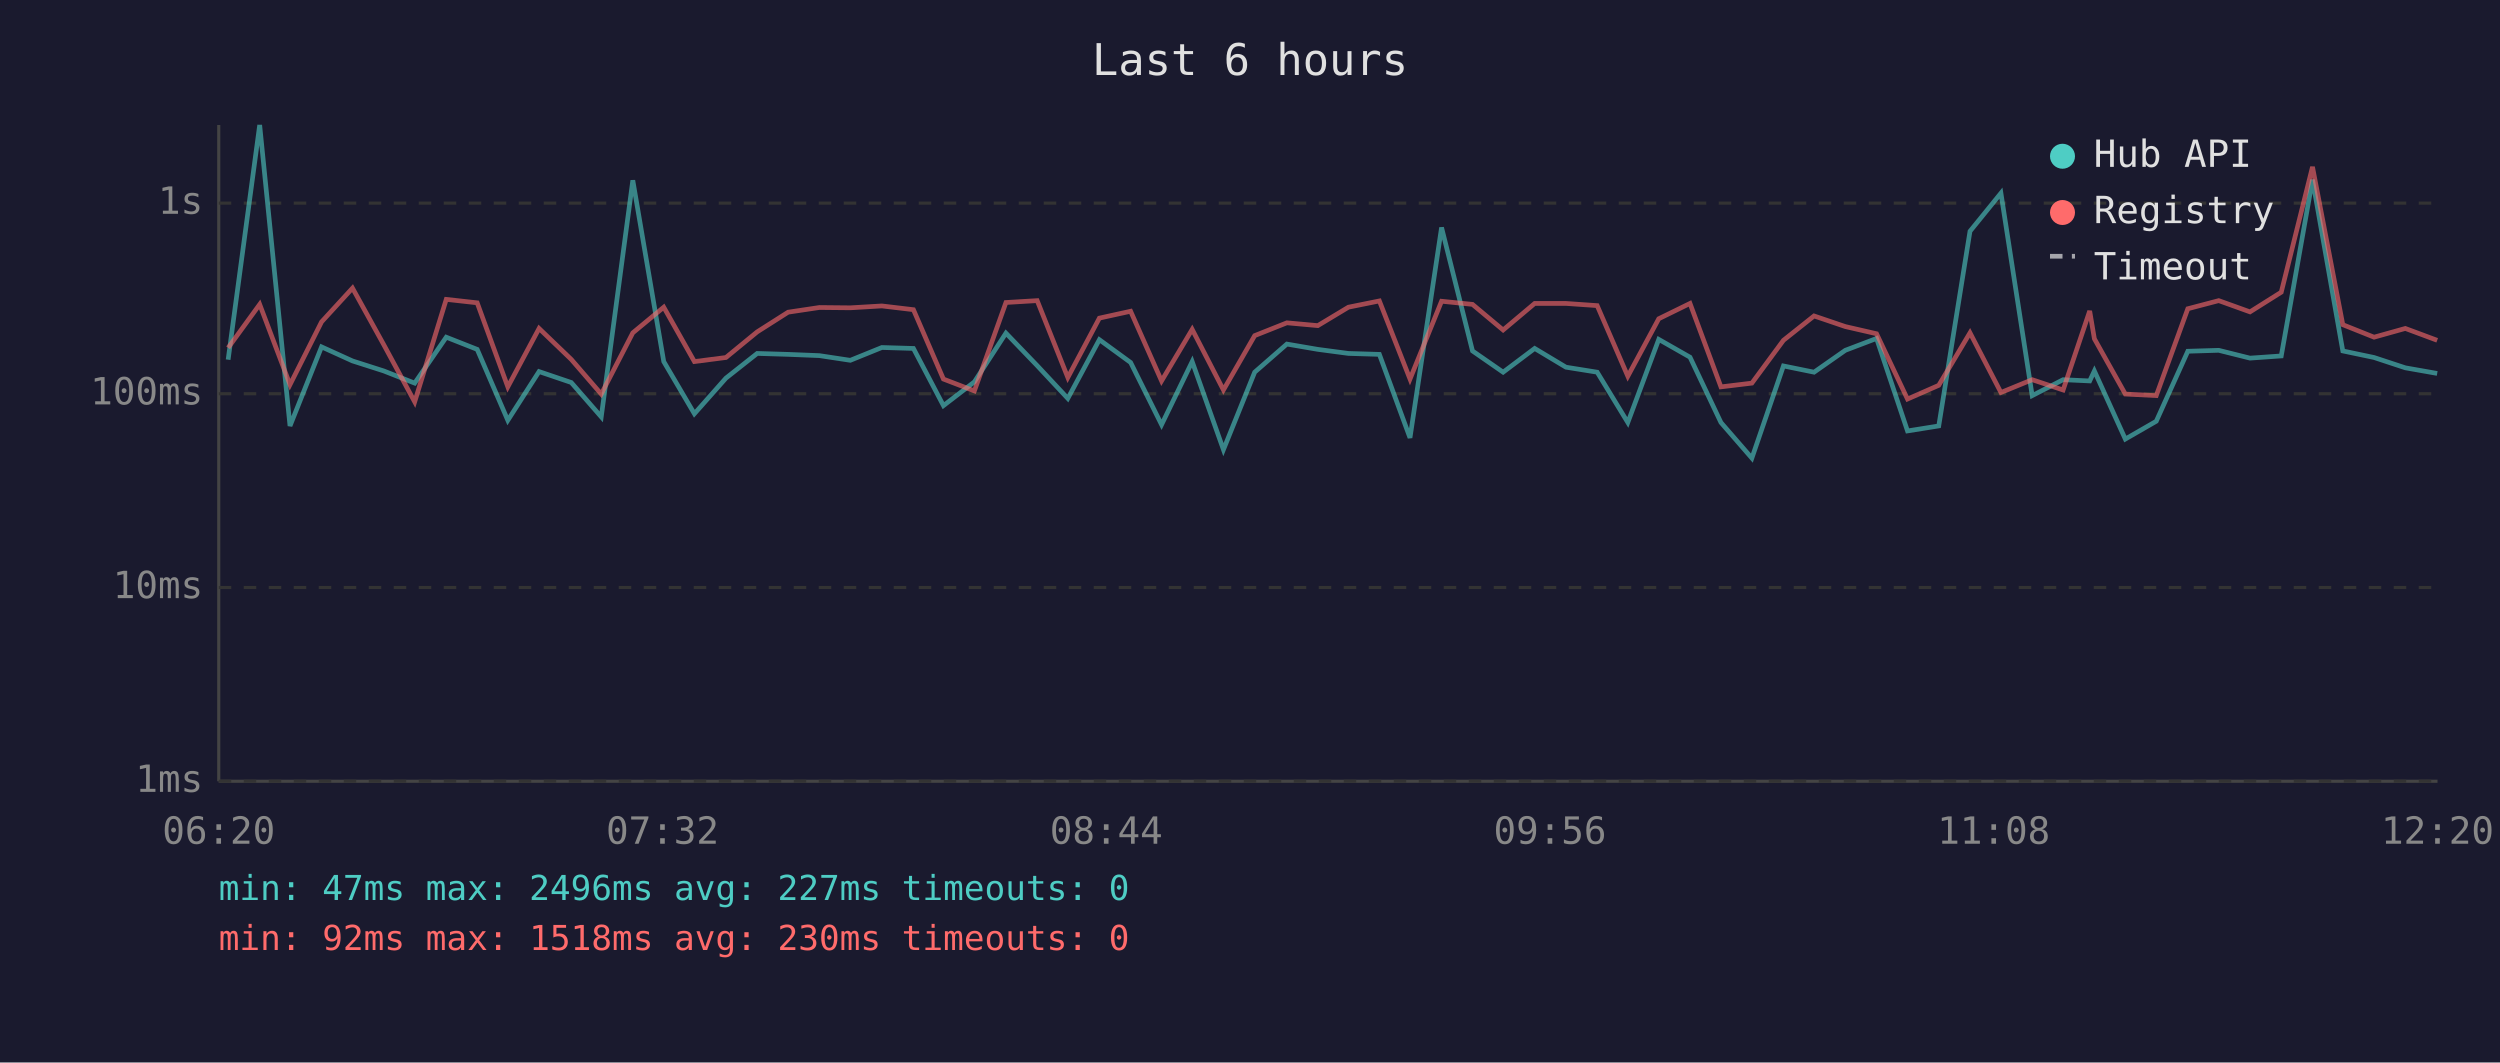
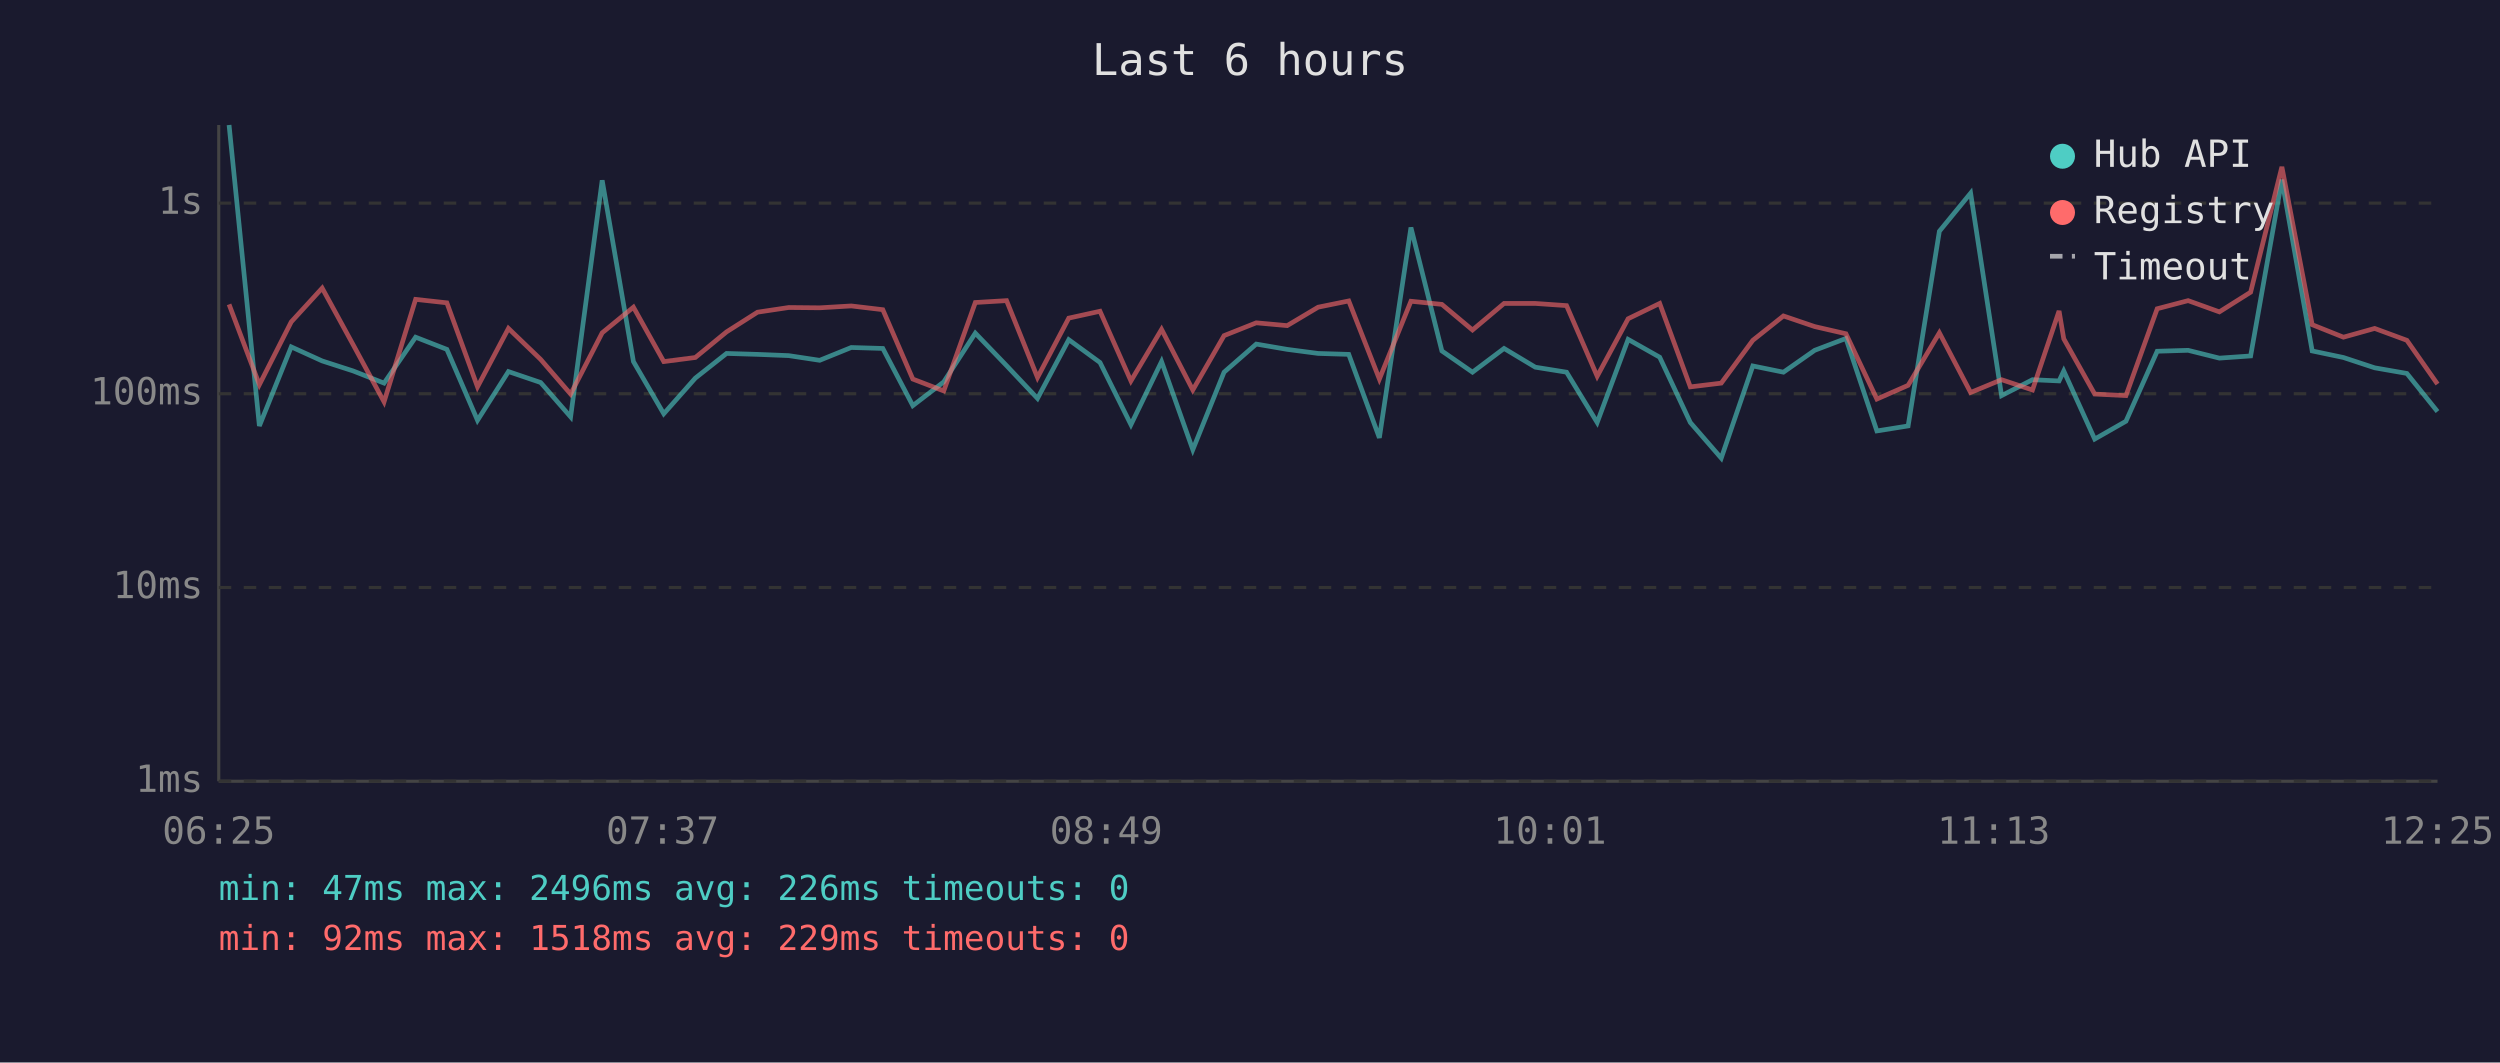
<svg xmlns="http://www.w3.org/2000/svg" viewBox="0 0 800 340" font-family="monospace" font-size="12">
  <rect width="800" height="340" fill="#1a1a2e" />
  <text x="400" y="24" fill="#e0e0e0" font-size="14" text-anchor="middle">Last 6 hours</text>
  <line x1="70" y1="40" x2="70" y2="250" stroke="#444" stroke-width="1" />
  <line x1="70" y1="250" x2="780" y2="250" stroke="#444" stroke-width="1" />
  <line x1="70" y1="250" x2="780" y2="250" stroke="#333" stroke-width="1" stroke-dasharray="4" />
  <text x="65" y="250" fill="#888" text-anchor="end" dominant-baseline="middle">1ms</text>
  <line x1="70" y1="188" x2="780" y2="188" stroke="#333" stroke-width="1" stroke-dasharray="4" />
  <text x="65" y="188" fill="#888" text-anchor="end" dominant-baseline="middle">10ms</text>
  <line x1="70" y1="126" x2="780" y2="126" stroke="#333" stroke-width="1" stroke-dasharray="4" />
  <text x="65" y="126" fill="#888" text-anchor="end" dominant-baseline="middle">100ms</text>
  <line x1="70" y1="65" x2="780" y2="65" stroke="#333" stroke-width="1" stroke-dasharray="4" />
  <text x="65" y="65" fill="#888" text-anchor="end" dominant-baseline="middle">1s</text>
-   <text x="70" y="270" fill="#888" text-anchor="middle">06:20</text>
-   <text x="212" y="270" fill="#888" text-anchor="middle">07:32</text>
-   <text x="354" y="270" fill="#888" text-anchor="middle">08:44</text>
-   <text x="496" y="270" fill="#888" text-anchor="middle">09:56</text>
-   <text x="638" y="270" fill="#888" text-anchor="middle">11:08</text>
-   <text x="780" y="270" fill="#888" text-anchor="middle">12:20</text>
-   <polyline points="73.0,115.1 83.1,40.0 92.8,136.3 102.9,111.0 112.8,115.5 122.8,118.7 132.7,122.6 142.8,107.9 152.7,111.8 162.5,134.5 172.5,118.9 182.8,122.4 192.4,133.4 202.5,57.7 212.4,115.7 222.2,132.4 232.3,121.0 242.3,113.1 252.2,113.4 262.2,113.8 272.1,115.3 282.2,111.2 292.3,111.5 301.9,129.8 311.8,122.2 321.9,106.6 331.9,117.0 341.7,127.5 351.8,108.7 361.8,116.0 371.7,135.9 381.5,115.7 391.5,143.9 401.5,119.1 411.8,110.1 421.7,111.8 431.5,113.1 441.4,113.4 451.2,140.1 461.3,72.8 471.2,112.3 481.0,119.1 491.1,111.5 501.1,117.5 511.1,119.1 520.9,135.2 530.8,108.6 540.8,114.3 550.7,135.2 560.6,146.6 570.7,117.1 580.5,119.1 590.5,112.1 600.5,108.3 610.4,137.9 620.4,136.3 630.4,74.0 640.3,61.8 650.3,126.6 660.2,121.5 668.7,121.9 670.2,118.7 680.1,140.5 690.0,134.8 700.1,112.4 710.0,112.1 720.0,114.6 730.0,113.9 740.0,57.5 749.7,112.3 759.7,114.4 769.7,117.7 779.9,119.5" fill="none" stroke="#4ecdc4" stroke-width="1.5" opacity="0.6" />
-   <polyline points="73.0,111.3 83.1,97.4 92.8,123.1 102.9,103.0 112.8,92.2 122.8,110.3 132.7,128.6 142.8,95.8 152.7,96.9 162.5,123.8 172.5,105.1 182.8,115.0 192.4,126.1 202.5,106.5 212.4,98.3 222.2,115.7 232.3,114.4 242.3,106.2 252.2,99.9 262.2,98.4 272.1,98.5 282.2,97.9 292.3,99.1 301.9,121.3 311.8,125.1 321.9,96.8 331.9,96.2 341.7,120.8 351.8,101.8 361.8,99.6 371.7,121.9 381.5,105.4 391.5,124.8 401.5,107.4 411.8,103.3 421.7,104.2 431.5,98.3 441.4,96.3 451.2,121.3 461.3,96.4 471.2,97.4 481.0,105.6 491.1,97.1 501.1,97.1 511.1,97.8 520.9,120.4 530.8,102.0 540.8,97.1 550.7,123.8 560.6,122.6 570.7,108.9 580.5,101.1 590.5,104.5 600.5,106.8 610.4,127.7 620.4,123.3 630.4,106.5 640.3,125.6 650.3,121.5 660.2,124.8 668.7,99.5 670.2,108.4 680.1,126.1 690.0,126.6 700.1,98.8 710.0,96.2 720.0,99.8 730.0,93.5 740.0,53.4 749.7,103.9 759.7,107.9 769.7,105.1 779.9,108.9" fill="none" stroke="#ff6b6b" stroke-width="1.5" opacity="0.6" />
+   <text x="70" y="270" fill="#888" text-anchor="middle">06:25</text>
+   <text x="212" y="270" fill="#888" text-anchor="middle">07:37</text>
+   <text x="354" y="270" fill="#888" text-anchor="middle">08:49</text>
+   <text x="496" y="270" fill="#888" text-anchor="middle">10:01</text>
+   <text x="638" y="270" fill="#888" text-anchor="middle">11:13</text>
+   <text x="780" y="270" fill="#888" text-anchor="middle">12:25</text>
+   <polyline points="73.3,40.0 83.0,136.3 93.2,111.0 103.1,115.5 113.0,118.7 122.9,122.6 133.0,107.9 143.0,111.8 152.8,134.5 162.7,118.9 173.0,122.4 182.6,133.4 192.7,57.7 202.7,115.7 212.4,132.4 222.5,121.0 232.5,113.1 242.4,113.4 252.4,113.8 262.3,115.3 272.4,111.2 282.5,111.5 292.1,129.8 302.0,122.2 312.1,106.6 322.1,117.0 332.0,127.5 342.0,108.7 352.0,116.0 361.9,135.9 371.7,115.7 381.7,143.9 391.7,119.1 402.0,110.1 411.9,111.8 421.8,113.1 431.6,113.4 441.4,140.1 451.5,72.8 461.4,112.3 471.2,119.1 481.3,111.5 491.3,117.5 501.3,119.1 511.1,135.2 521.0,108.6 531.1,114.3 540.9,135.2 550.8,146.6 560.9,117.1 570.7,119.1 580.7,112.1 590.7,108.3 600.6,137.9 610.6,136.3 620.6,74.0 630.6,61.8 640.5,126.6 650.4,121.5 658.9,121.9 660.4,118.7 670.3,140.5 680.3,134.8 690.3,112.4 700.2,112.1 710.2,114.6 720.2,113.9 730.2,57.5 739.9,112.3 749.9,114.4 759.9,117.7 770.2,119.5 780.0,131.7" fill="none" stroke="#4ecdc4" stroke-width="1.5" opacity="0.6" />
+   <polyline points="73.3,97.4 83.0,123.1 93.2,103.0 103.1,92.2 113.0,110.3 122.9,128.6 133.0,95.8 143.0,96.9 152.8,123.8 162.7,105.1 173.0,115.0 182.6,126.1 192.7,106.5 202.7,98.3 212.4,115.7 222.5,114.4 232.5,106.2 242.4,99.9 252.4,98.4 262.3,98.5 272.4,97.9 282.5,99.1 292.1,121.3 302.0,125.1 312.1,96.8 322.1,96.2 332.0,120.8 342.0,101.8 352.0,99.6 361.9,121.9 371.7,105.4 381.7,124.8 391.7,107.4 402.0,103.3 411.9,104.2 421.8,98.3 431.6,96.3 441.4,121.3 451.5,96.4 461.4,97.4 471.2,105.6 481.3,97.1 491.3,97.1 501.3,97.8 511.1,120.4 521.0,102.0 531.1,97.1 540.9,123.8 550.8,122.6 560.9,108.9 570.7,101.1 580.7,104.5 590.7,106.8 600.6,127.7 610.6,123.3 620.6,106.5 630.6,125.6 640.5,121.5 650.4,124.8 658.9,99.5 660.4,108.4 670.3,126.1 680.3,126.6 690.3,98.8 700.2,96.2 710.2,99.8 720.2,93.5 730.2,53.4 739.9,103.9 749.9,107.9 759.9,105.1 770.2,108.9 780.0,122.9" fill="none" stroke="#ff6b6b" stroke-width="1.5" opacity="0.6" />
  <circle cx="660" cy="50" r="4" fill="#4ecdc4" />
  <text x="670" y="50" fill="#e0e0e0" dominant-baseline="middle">Hub API</text>
  <circle cx="660" cy="68" r="4" fill="#ff6b6b" />
  <text x="670" y="68" fill="#e0e0e0" dominant-baseline="middle">Registry</text>
  <line x1="656" y1="82" x2="664" y2="82" stroke="#e0e0e0" stroke-width="1.5" stroke-dasharray="4,3" opacity="0.7" />
  <text x="670" y="86" fill="#e0e0e0" dominant-baseline="middle">Timeout</text>
-   <text x="70" y="288" fill="#4ecdc4" font-size="11">min: 47ms  max: 2496ms  avg: 227ms  timeouts: 0</text>
-   <text x="70" y="304" fill="#ff6b6b" font-size="11">min: 92ms  max: 1518ms  avg: 230ms  timeouts: 0</text>
+   <text x="70" y="288" fill="#4ecdc4" font-size="11">min: 47ms  max: 2496ms  avg: 226ms  timeouts: 0</text>
+   <text x="70" y="304" fill="#ff6b6b" font-size="11">min: 92ms  max: 1518ms  avg: 229ms  timeouts: 0</text>
</svg>
